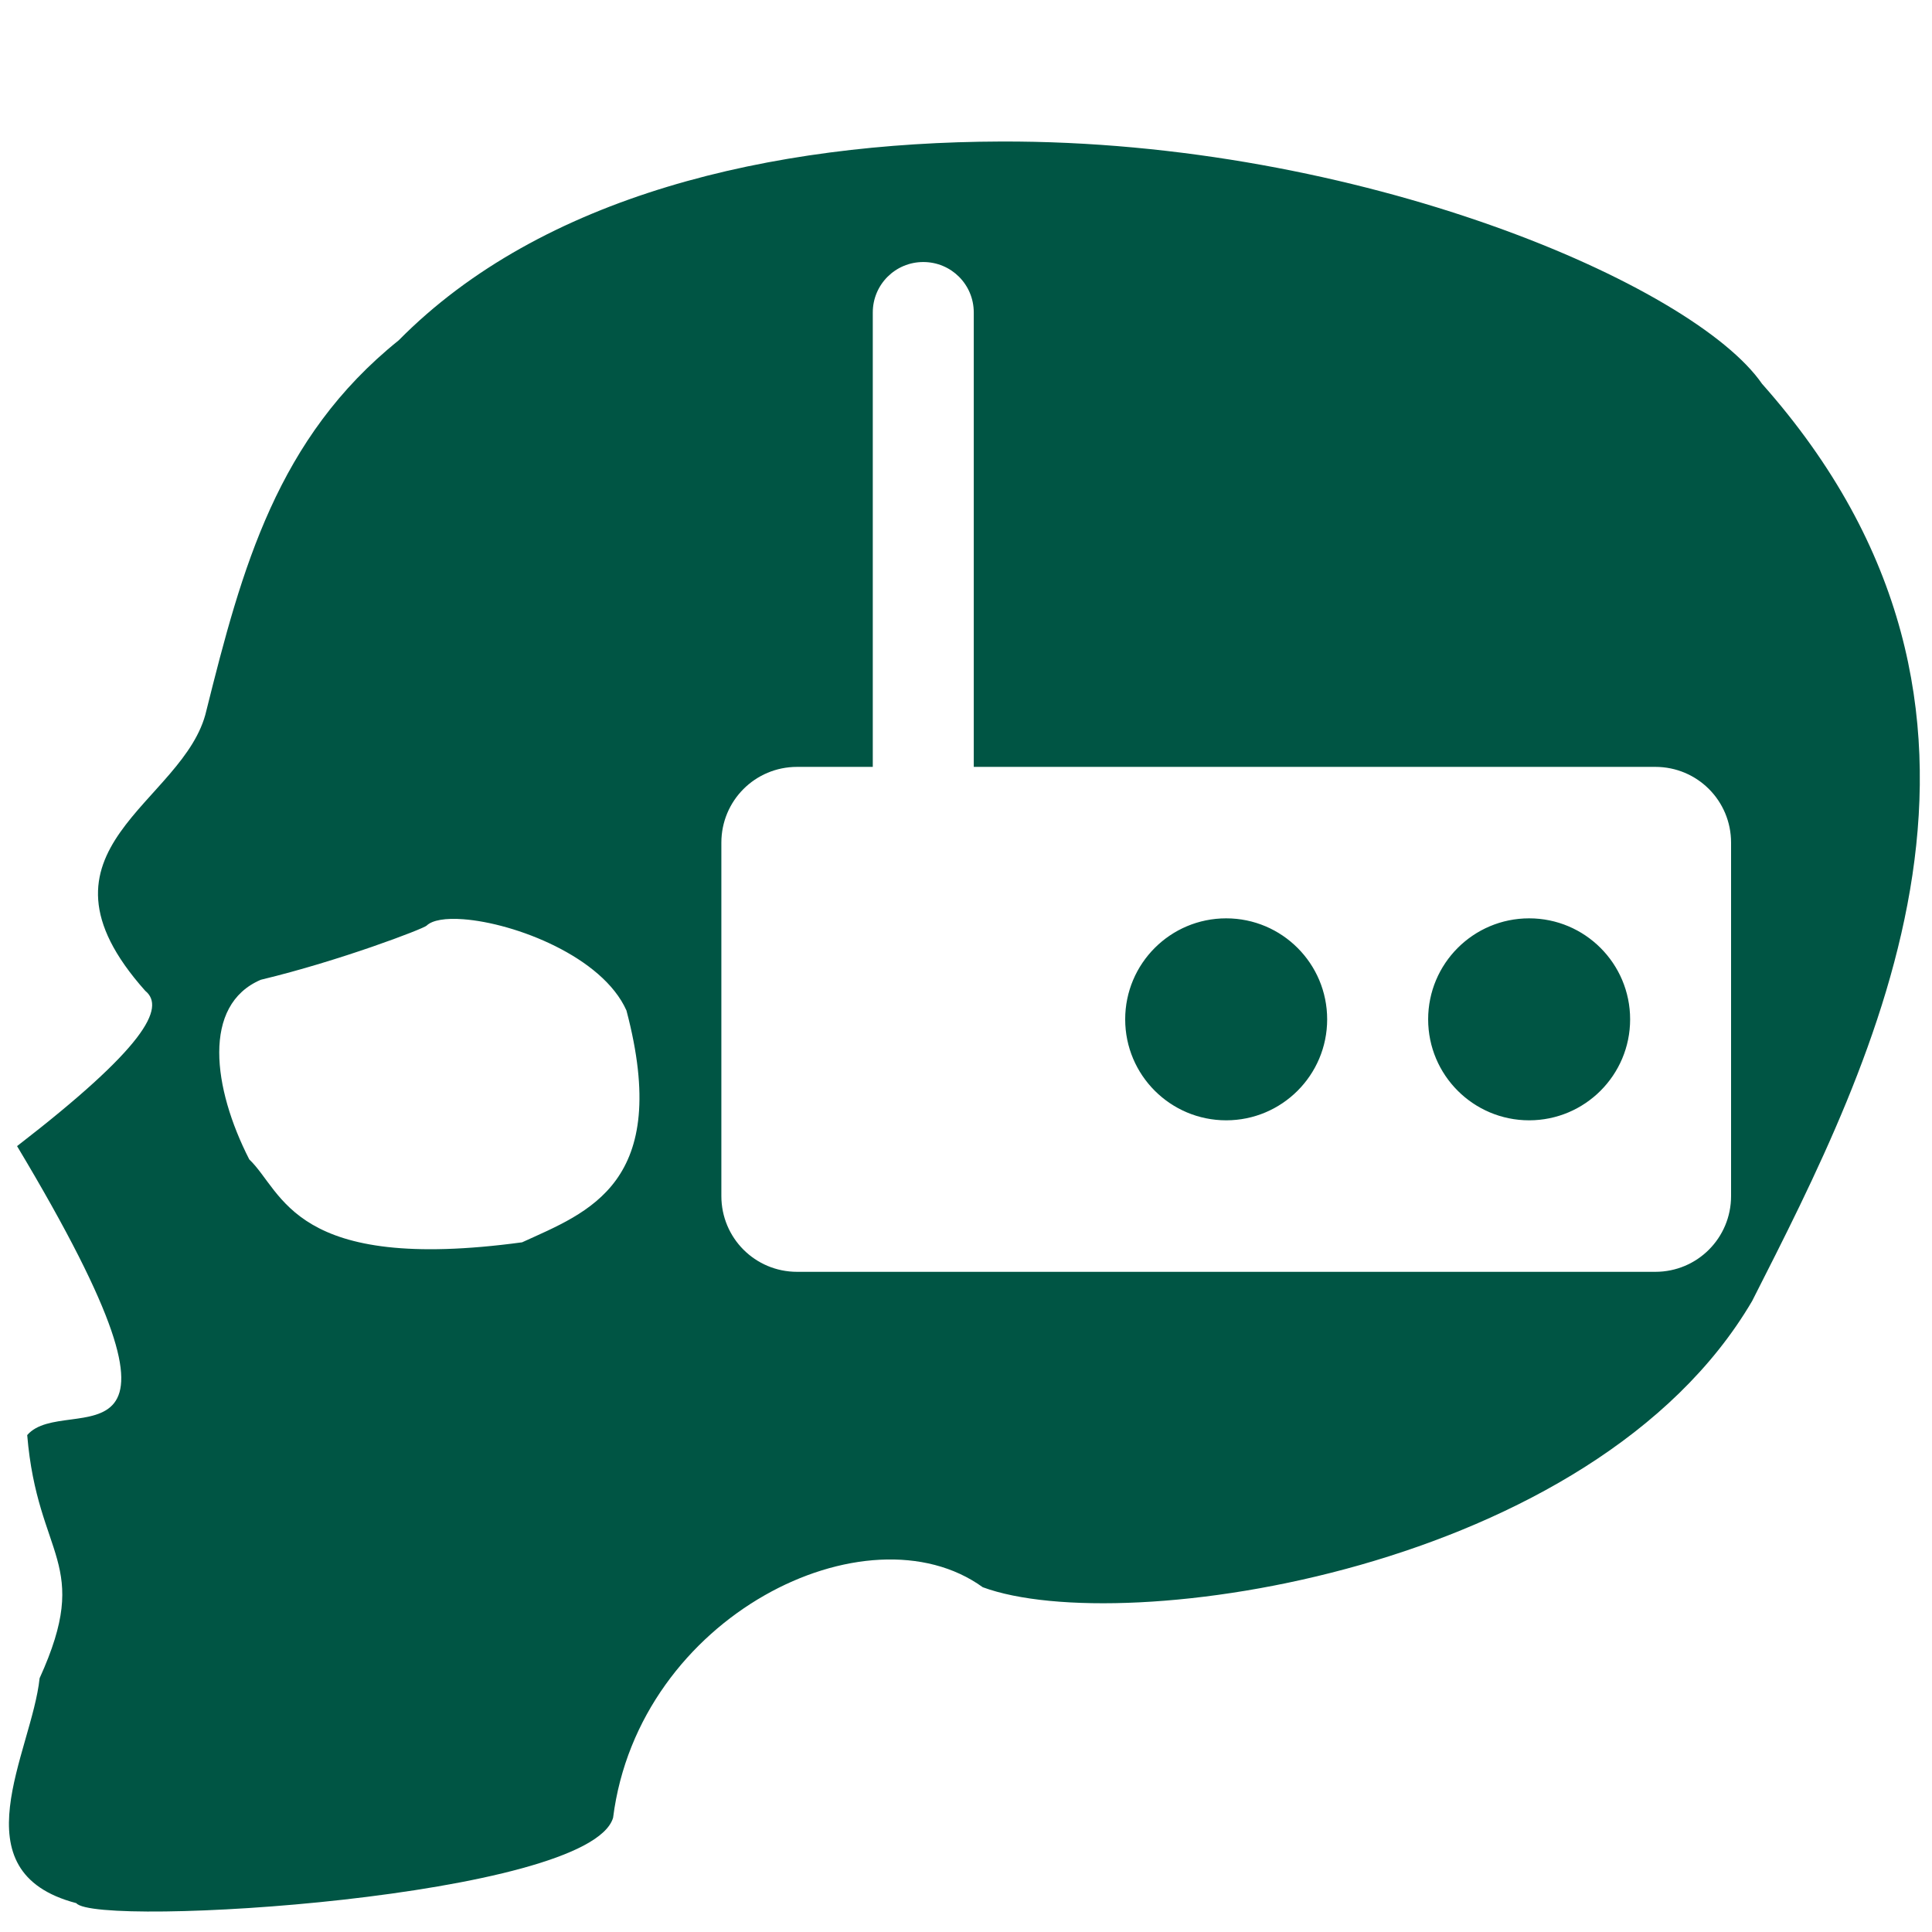
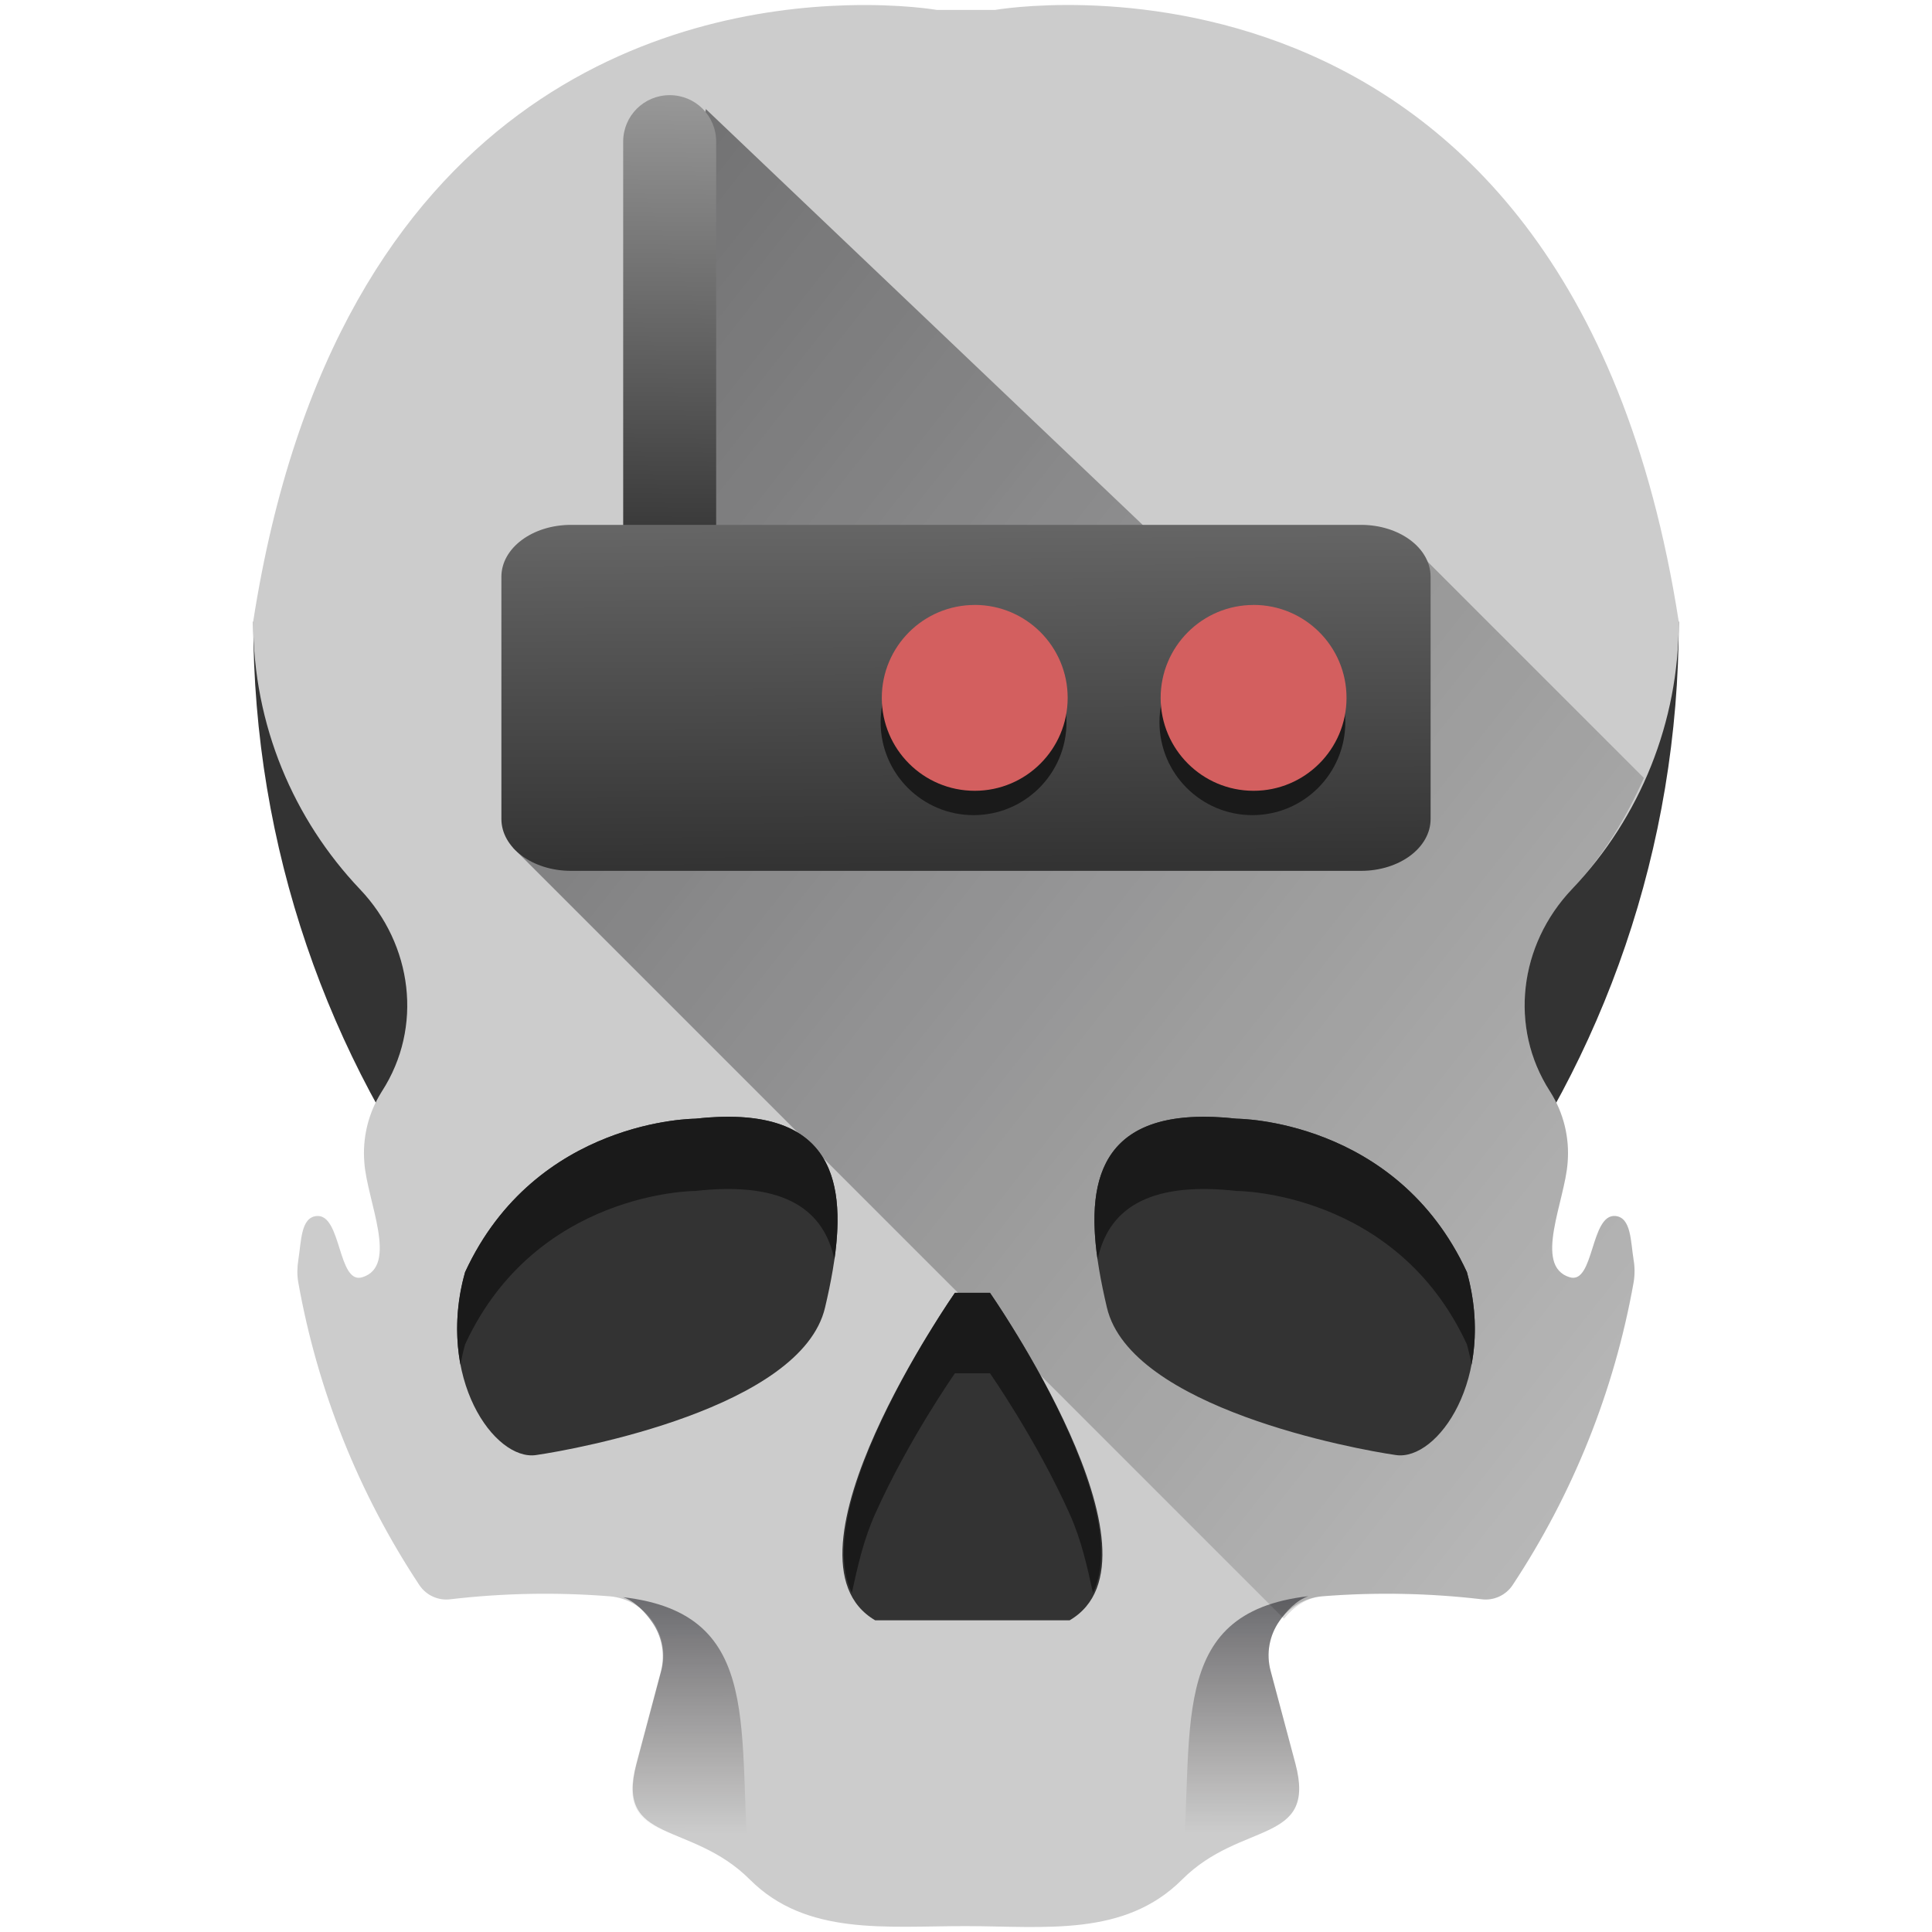
- <svg xmlns="http://www.w3.org/2000/svg" version="1.1" id="Capa_1" x="0px" y="0px" viewBox="0 0 48 48" xml:space="preserve" width="48" height="48">
-   <defs id="defs51">
- 	
- 	
- 	
- 	
- 	
- 	
- 	
- </defs>
-   <path style="fill:#005544;stroke:none;stroke-width:0.338;stroke-linecap:butt;stroke-linejoin:miter;stroke-miterlimit:4;stroke-dasharray:none;stroke-opacity:1" d="M 24.865 3.516 C 19.15 3.534 13.46 4.856 9.906 8.455 C 6.888 10.88 6.013 14.104 5.127 17.656 C 4.601 19.97 0.452 21.076 3.609 24.617 C 4.125 25.036 3.588 26.032 0.424 28.475 C 5.556 37.038 1.639 34.541 0.676 35.654 C 0.932 38.727 2.301 38.797 0.984 41.695 C 0.79 43.536 -1.09 46.501 1.895 47.283 C 2.389 47.897 14.64 47.147 15.232 45.162 C 15.867 40.139 21.554 37.368 24.416 39.434 C 27.889 40.718 39.592 39.041 43.531 32.324 C 46.582 26.317 51.019 17.694 43.777 9.535 C 42.072 7.07 33.781 3.486 24.865 3.516 z M 22.939 6.51 C 23.634 6.51 24.193 7.069 24.193 7.764 L 24.193 19.053 L 41.127 19.053 C 42.169 19.053 43.008 19.893 43.008 20.936 L 43.008 29.715 C 43.008 30.757 42.169 31.598 41.127 31.598 L 19.803 31.598 C 18.76 31.598 17.922 30.757 17.922 29.715 L 17.922 20.936 C 17.922 19.893 18.76 19.053 19.803 19.053 L 21.684 19.053 L 21.684 7.764 C 21.684 7.069 22.245 6.51 22.939 6.51 z M 30.465 22.816 A 2.509 2.509 0 0 0 27.955 25.326 A 2.509 2.509 0 0 0 30.465 27.834 A 2.509 2.509 0 0 0 32.973 25.326 A 2.509 2.509 0 0 0 30.465 22.816 z M 37.99 22.816 A 2.509 2.509 0 0 0 35.482 25.326 A 2.509 2.509 0 0 0 37.99 27.834 A 2.509 2.509 0 0 0 40.5 25.326 A 2.509 2.509 0 0 0 37.99 22.816 z M 11.506 22.838 C 12.798 22.933 14.967 23.769 15.564 25.105 C 16.7 29.404 14.604 30.118 12.971 30.865 C 7.277 31.636 7.041 29.612 6.193 28.805 C 5.287 27.034 5.014 24.968 6.48 24.342 C 8.453 23.868 10.519 23.075 10.598 22.998 C 10.742 22.857 11.075 22.806 11.506 22.838 z " id="path867" />
-   <g id="g18" transform="translate(0,-417.383)">
- </g>
-   <g id="g20" transform="translate(0,-417.383)">
- </g>
-   <g id="g22" transform="translate(0,-417.383)">
- </g>
-   <g id="g24" transform="translate(0,-417.383)">
- </g>
-   <g id="g26" transform="translate(0,-417.383)">
- </g>
-   <g id="g28" transform="translate(0,-417.383)">
- </g>
-   <g id="g30" transform="translate(0,-417.383)">
- </g>
-   <g id="g32" transform="translate(0,-417.383)">
- </g>
-   <g id="g34" transform="translate(0,-417.383)">
- </g>
-   <g id="g36" transform="translate(0,-417.383)">
- </g>
-   <g id="g38" transform="translate(0,-417.383)">
- </g>
-   <g id="g40" transform="translate(0,-417.383)">
- </g>
-   <g id="g42" transform="translate(0,-417.383)">
- </g>
-   <g id="g44" transform="translate(0,-417.383)">
- </g>
-   <g id="g46" transform="translate(0,-417.383)">
- </g>
+ <svg xmlns="http://www.w3.org/2000/svg" xmlns:xlink="http://www.w3.org/1999/xlink" width="48" height="48">
+   <defs>
+     <linearGradient id="d">
+       <stop offset="0" stop-color="#000002" />
+       <stop offset="1" stop-opacity="0" />
+     </linearGradient>
+     <linearGradient xlink:href="#a" id="f" x1="17.099" y1="39.678" x2="17.104" y2="45.571" gradientUnits="userSpaceOnUse" />
+     <linearGradient id="a">
+       <stop offset="0" stop-color="#000008" />
+       <stop offset="1" stop-color="#0b0000" stop-opacity="0" />
+     </linearGradient>
+     <linearGradient gradientTransform="matrix(-1 0 0 1 47.986 -.025)" xlink:href="#a" id="g" x1="17.099" y1="39.678" x2="17.104" y2="45.571" gradientUnits="userSpaceOnUse" />
+     <linearGradient xlink:href="#b" id="h" x1="14.745" y1="20.271" x2="14.905" y2="7.582" gradientUnits="userSpaceOnUse" gradientTransform="matrix(.92027 0 0 .92027 1.913 -4.748)" />
+     <linearGradient id="b">
+       <stop offset="0" stop-color="#333" />
+       <stop offset="1" stop-color="#999" />
+     </linearGradient>
+     <linearGradient xlink:href="#c" id="i" x1="11.186" y1="28.61" x2="11.142" y2="19.299" gradientUnits="userSpaceOnUse" gradientTransform="matrix(.92027 0 0 .92027 1.913 -4.748)" />
+     <linearGradient id="c">
+       <stop offset="0" stop-color="#333" />
+       <stop offset="1" stop-color="#666" />
+     </linearGradient>
+     <linearGradient xlink:href="#d" id="e" gradientUnits="userSpaceOnUse" x1="4.76" y1="6.937" x2="49.648" y2="42.372" />
+   </defs>
+   <path d="M6.292 15.444c0 11.261 7.46 20.777 17.708 23.881 10.248-3.104 17.709-12.62 17.709-23.88H6.292z" fill="#333" />
+   <path d="M21.012.132C16.88.254 8.358 2.159 6.29 15.444c0 2.578 1.01 4.92 2.656 6.652 1.304 1.372 1.57 3.423.545 5.014l-.014.023a2.853 2.853 0 0 0-.425 1.749c.065.95.86 2.572-.051 2.851-.613.188-.512-1.582-1.137-1.521-.393.037-.377.627-.451 1.082-.03.188-.036.38-.002.568a19.98 19.98 0 0 0 3.012 7.525.805.805 0 0 0 .77.346 20.278 20.278 0 0 1 3.947-.074c.91.072 1.526.97 1.29 1.853l-.615 2.305c-.536 2.017 1.339 1.405 2.815 2.88 1.403 1.404 3.38 1.155 5.369 1.157 1.961.002 3.937.276 5.369-1.156 1.476-1.476 3.353-.861 2.816-2.879l-.617-2.309c-.236-.883.381-1.78 1.293-1.851a20.253 20.253 0 0 1 3.946.074.804.804 0 0 0 .77-.346 19.985 19.985 0 0 0 3.01-7.527 1.686 1.686 0 0 0-.001-.564c-.074-.456-.057-1.047-.451-1.084-.624-.059-.525 1.71-1.137 1.521-.911-.28-.115-1.9-.05-2.85a2.848 2.848 0 0 0-.427-1.75l-.013-.021c-1.026-1.591-.76-3.645.545-5.018a9.62 9.62 0 0 0 2.656-6.65C38.953-2.269 24.72.247 24.72.247h-1.442S22.39.09 21.012.132z" fill="#ccc" />
+   <path d="M31.898 40.215c.24-.287.555-.525.963-.557a20.253 20.253 0 0 1 3.946.074.804.804 0 0 0 .77-.345 20.11 20.11 0 0 0 1.876-3.574c.507-1.26.891-2.582 1.135-3.954a1.683 1.683 0 0 0-.002-.564c-.037-.228-.051-.488-.106-.697-.054-.21-.148-.368-.345-.387-.312-.03-.443.4-.573.81-.13.412-.258.806-.564.711a.564.564 0 0 1-.402-.43c-.053-.205-.035-.462.011-.741.094-.56.308-1.203.34-1.678a2.848 2.848 0 0 0-.426-1.75l-.013-.022a3.927 3.927 0 0 1-.602-2.59 4.235 4.235 0 0 1 1.147-2.427c.757-.797 1.337-1.748 1.789-2.766l-5.678-5.678-4.049 1.985L17.537 2.71l-1.176 6.328L16 19.436l-3.254 1.627z" opacity=".504" fill="url(#e)" />
+   <g fill="#333">
+     <path d="M30.727 27.794s3.958 0 5.718 3.812c.733 2.639-.733 4.691-1.76 4.545-1.026-.147-6.597-1.173-7.184-3.665-.586-2.493-.733-5.132 3.226-4.692zM17.273 27.794s-3.959 0-5.718 3.812c-.733 2.639.733 4.691 1.76 4.545 1.026-.147 6.597-1.173 7.183-3.665.587-2.493.733-5.132-3.225-4.692zM24.595 32.119s4.619 6.597 1.98 8.137h-2.64-2.191c-2.639-1.54 1.98-8.137 1.98-8.137z" />
+   </g>
+   <g fill="#1a1a1a">
+     <path d="M27.269 31.292c.252-1.182 1.168-1.958 3.458-1.703 0 0 3.958 0 5.718 3.812.047.17.085.338.115.503.129-.671.119-1.455-.115-2.298-1.76-3.812-5.718-3.812-5.718-3.812-3.326-.37-3.754 1.434-3.458 3.498zM20.731 31.292c-.252-1.182-1.168-1.958-3.458-1.703 0 0-3.958 0-5.718 3.812-.047.17-.085.338-.115.503a5.028 5.028 0 0 1 .115-2.298c1.76-3.812 5.718-3.812 5.718-3.812 3.326-.37 3.754 1.434 3.458 3.498zM23.725 32.12s-3.642 5.227-2.561 7.453c.142-.645.283-1.3.58-1.963.825-1.842 1.98-3.49 1.98-3.49h.872s1.153 1.648 1.978 3.49c.298.664.438 1.319.58 1.965 1.085-2.225-2.558-7.455-2.558-7.455z" />
+   </g>
+   <path d="M15.48 39.682c.299.103.55.373.723.623.238.344.333.789.215 1.23l-.615 2.306c-.134.504-.118.844.006 1.093.123.25.353.407.646.55.574.277 1.39.51 2.117 1.212l.059.002c-.355-3.622.437-6.601-3.15-7.016z" opacity=".471" fill="url(#f)" />
+   <path d="M32.506 39.657c-.299.102-.55.373-.723.623a1.482 1.482 0 0 0-.215 1.23l.616 2.305c.134.504.117.845-.006 1.094-.124.25-.354.407-.647.549-.574.277-1.39.51-2.117 1.213l-.059.002c.355-3.623-.437-6.602 3.15-7.016z" opacity=".471" fill="url(#g)" />
+   <path d="M15.483 13.907h2.31V3.517c0-.639-.515-1.153-1.154-1.153-.64 0-1.156.514-1.156 1.154z" fill="url(#h)" />
+   <path d="M15.919 13.04h-1.731c-.96 0-1.731.576-1.731 1.29v6.016c0 .714.772 1.29 1.73 1.29h19.625c.96 0 1.731-.576 1.731-1.29V14.33c0-.714-.772-1.29-1.73-1.29H18.228z" fill="url(#i)" />
+   <g fill="#1a1a1a">
+     <path d="M24.189 15.635a2.309 2.309 0 0 0-2.31 2.31 2.309 2.309 0 0 0 2.31 2.307 2.309 2.309 0 0 0 2.308-2.308 2.309 2.309 0 0 0-2.308-2.31zM31.114 15.635a2.309 2.309 0 0 0-2.307 2.31 2.309 2.309 0 0 0 2.307 2.307 2.309 2.309 0 0 0 2.31-2.308 2.309 2.309 0 0 0-2.31-2.31z" />
+   </g>
+   <g fill="#d35f5f">
+     <path d="M24.218 15.03a2.309 2.309 0 0 0-2.31 2.31 2.309 2.309 0 0 0 2.31 2.307 2.309 2.309 0 0 0 2.308-2.308 2.309 2.309 0 0 0-2.308-2.31zM31.144 15.03a2.309 2.309 0 0 0-2.308 2.31 2.309 2.309 0 0 0 2.308 2.307 2.309 2.309 0 0 0 2.31-2.308 2.309 2.309 0 0 0-2.31-2.31z" />
+   </g>
</svg>
